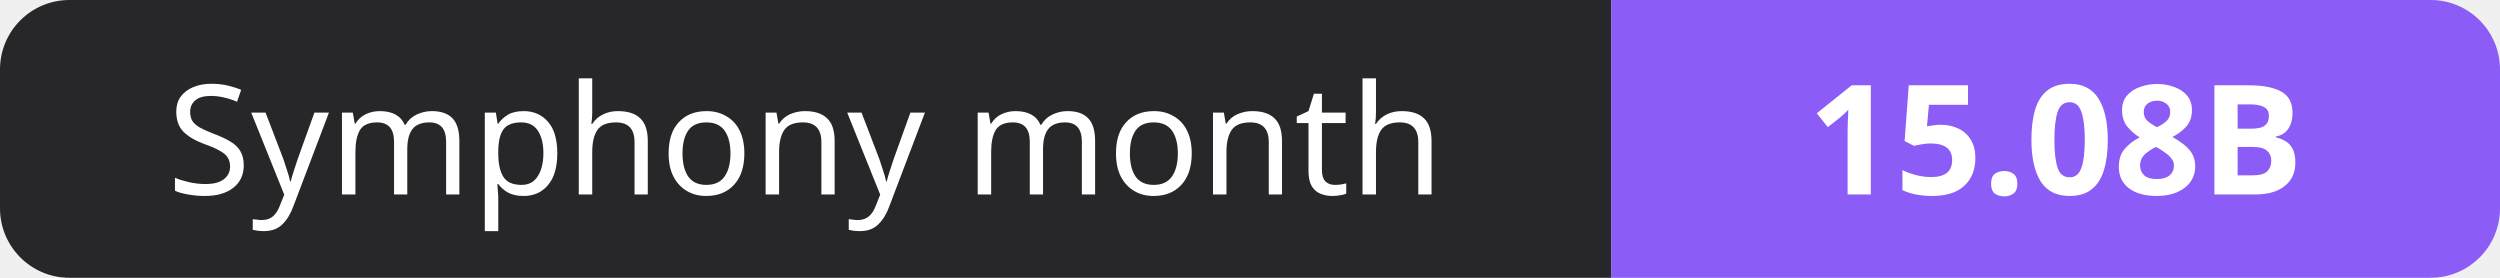
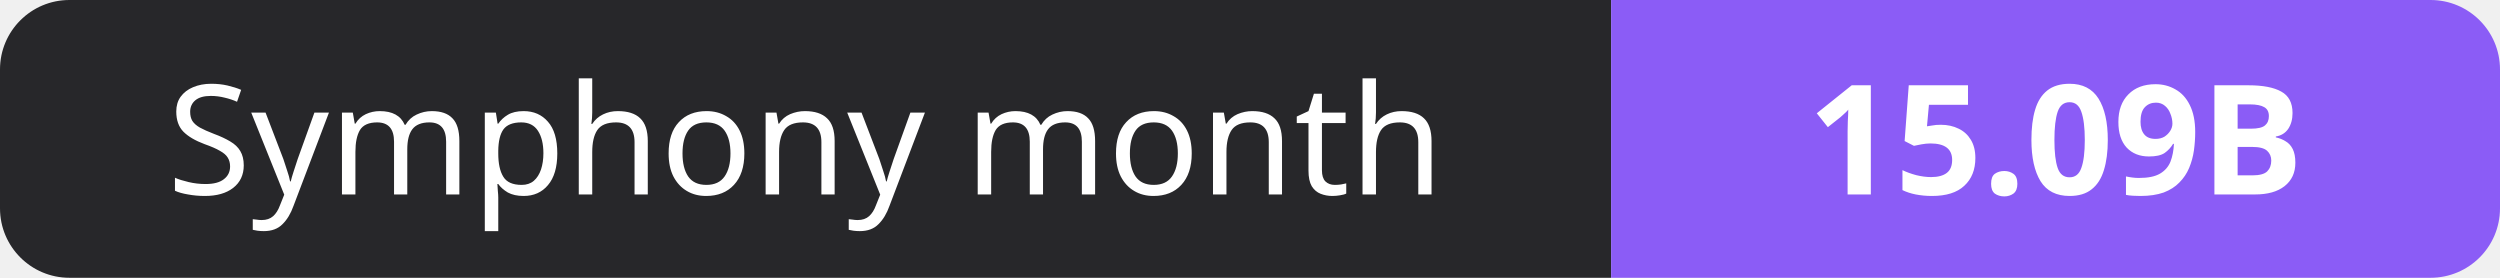
- <svg xmlns="http://www.w3.org/2000/svg" width="180" height="20" role="img" aria-label="Symphony month: 15.08B">
+ <svg xmlns="http://www.w3.org/2000/svg" width="180" height="20" role="img" aria-label="Symphony month: 15.09B">
  <clipPath id="r">
    <rect width="180" height="20" rx="5" fill="#fff" />
  </clipPath>
  <g clip-path="url(#r)">
    <rect width="116" height="20" fill="#27272a" />
    <rect x="116" width="64" height="20" fill="#8b5cf6" />
  </g>
  <g fill="#fff" text-anchor="middle" font-family="Verdana,Geneva,sans-serif" font-size="11">
    <text x="58.0" y="14">Symphony month</text>
-     <text x="148.0" y="14" font-weight="700">15.08B</text>
+     <text x="148.0" y="14" font-weight="700">15.09B</text>
  </g>
</svg>
